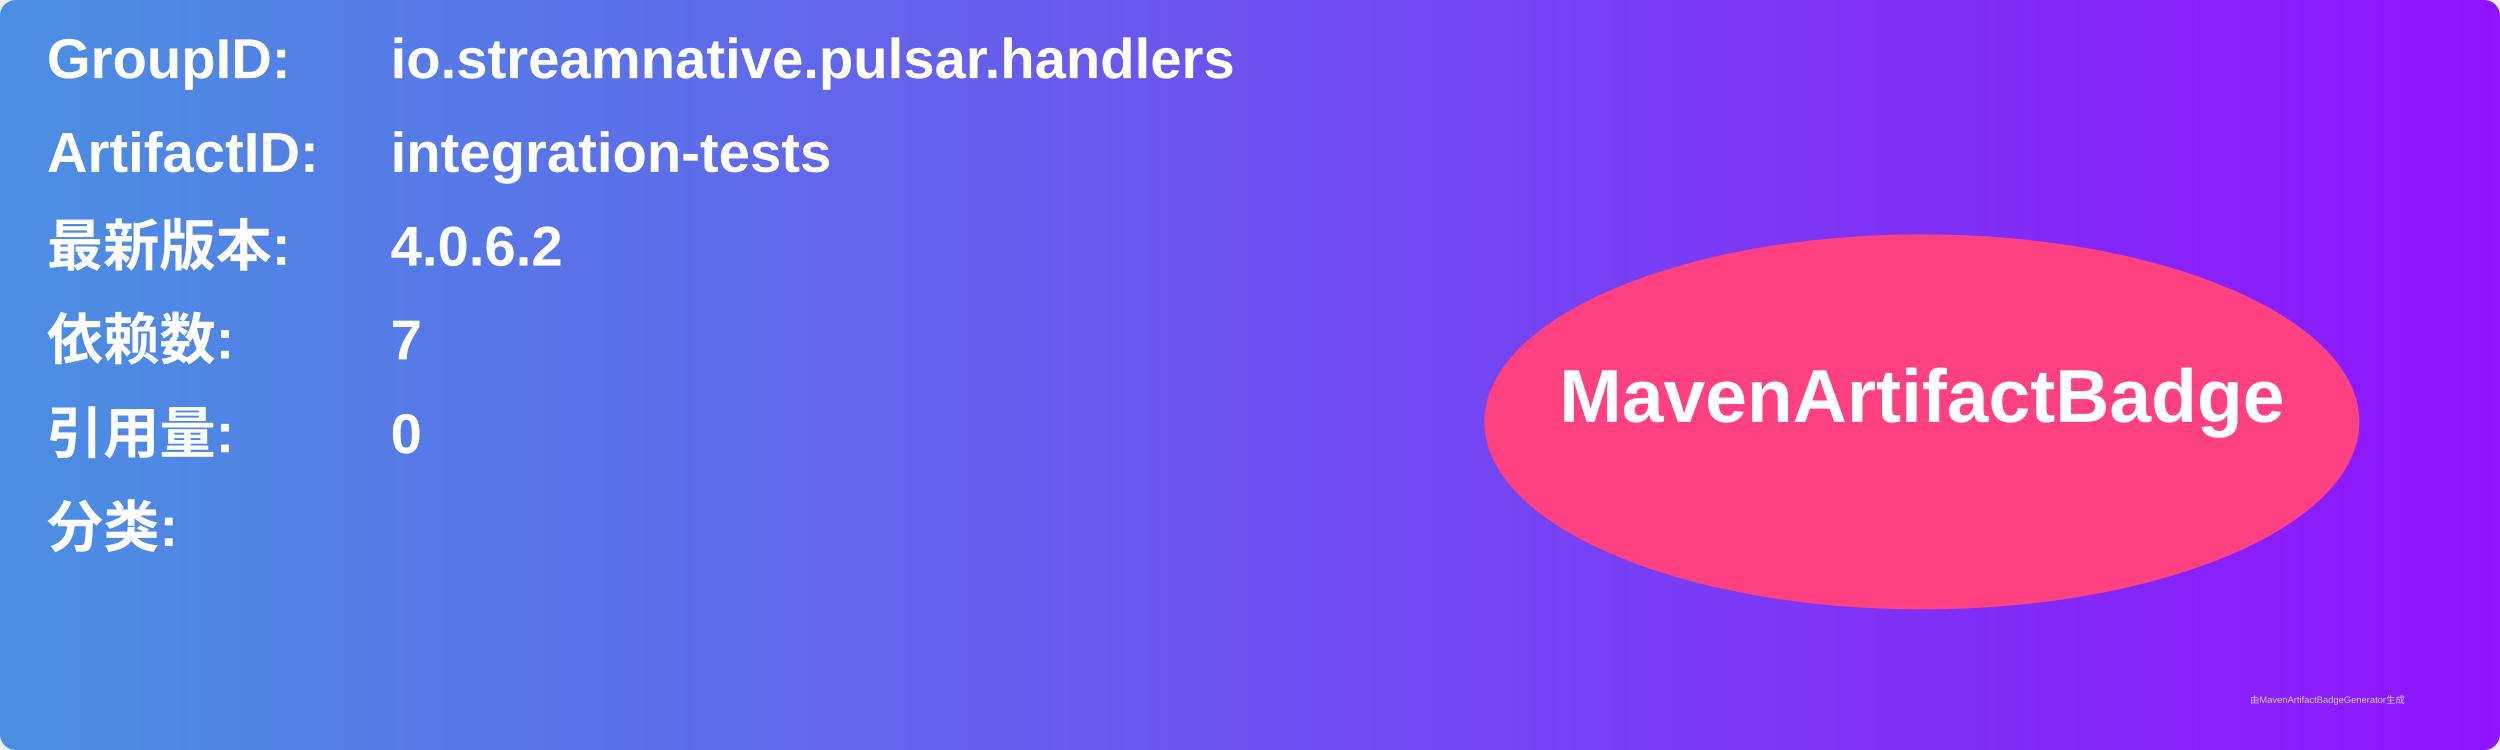
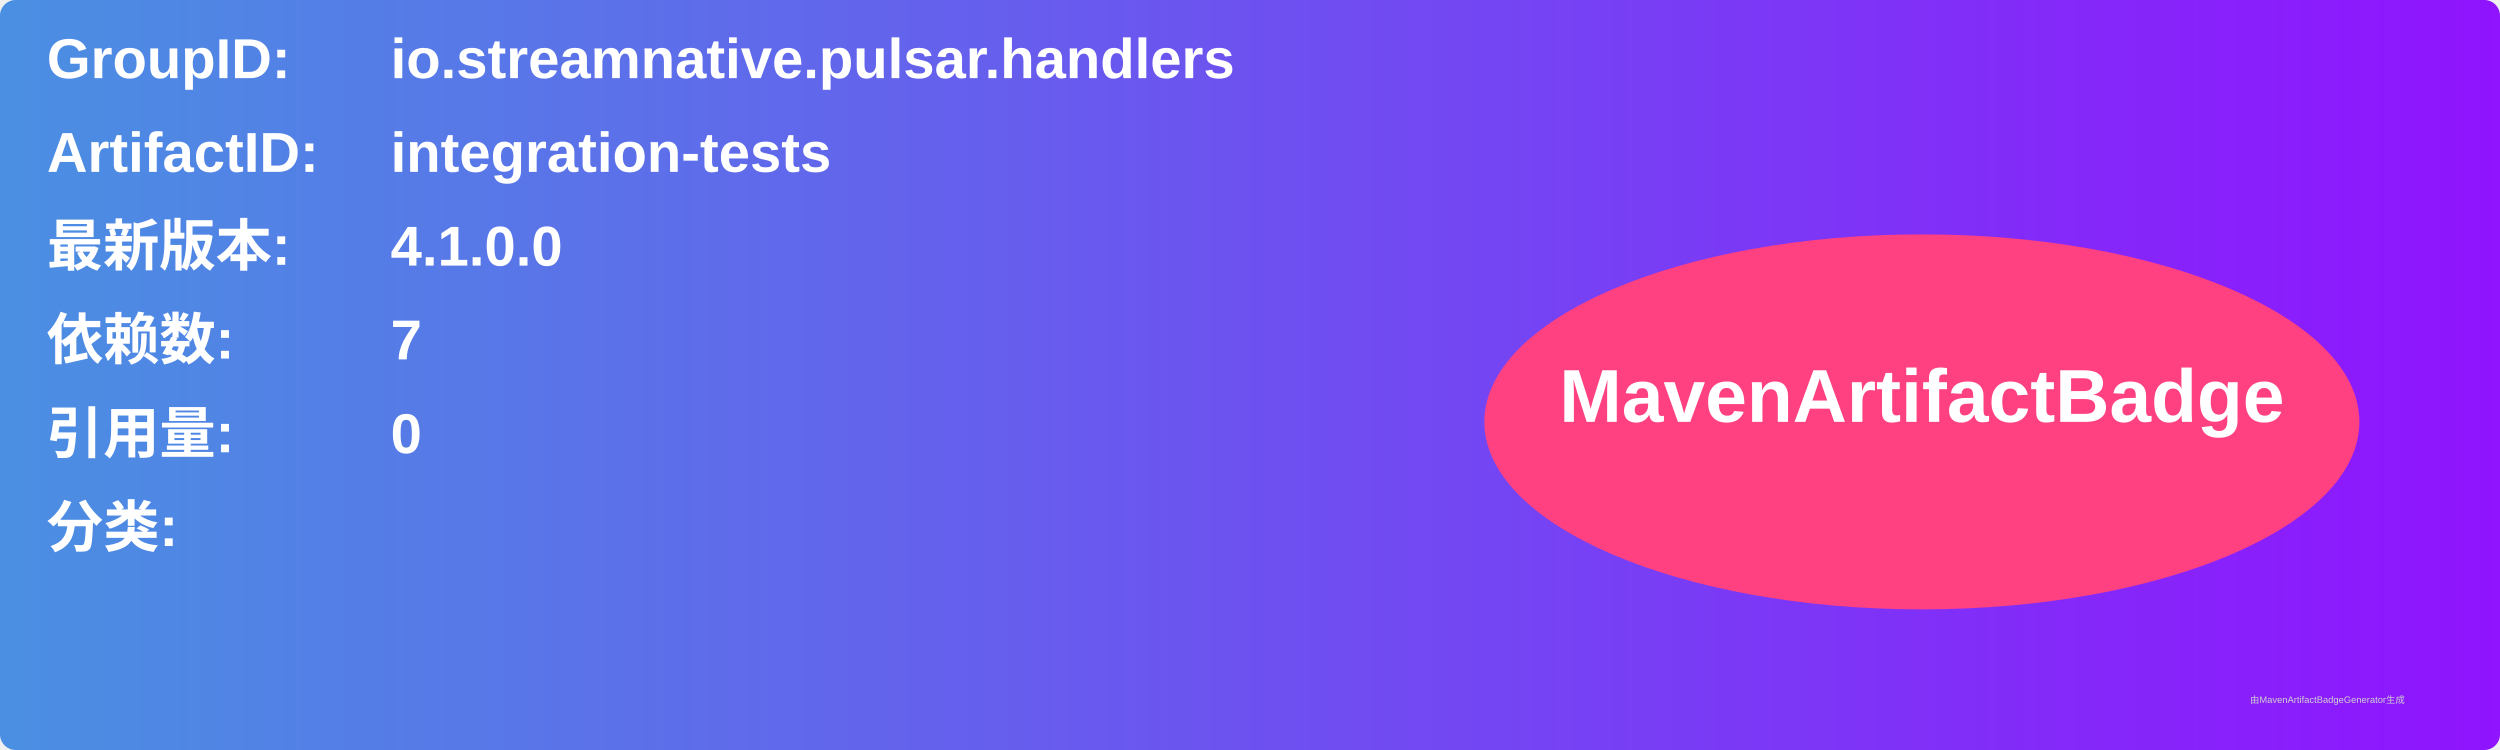
<svg xmlns="http://www.w3.org/2000/svg" width="800" height="240" viewBox="0 0 800 240">
  <linearGradient id="grad" x1="0%" y1="0%" x2="100%" y2="0%">
    <stop offset="0%" stop-color="#4a90e2" />
    <stop offset="100%" stop-color="#9013fe" />
  </linearGradient>
  <rect width="100%" height="100%" rx="5" ry="5" fill="url(#grad)" />
  <g transform="translate(15, 15)">
    <text x="0" y="10" font-family="Arial" font-size="18" fill="white" font-weight="bold" width="260">GroupID:</text>
    <text x="110" y="10" font-family="Arial" font-size="18" fill="white" font-weight="bold" width="460">io.streamnative.pulsar.handlers</text>
    <text x="0" y="40" font-family="Arial" font-size="18" fill="white" font-weight="bold" width="260">ArtifactID:</text>
    <text x="110" y="40" font-family="Arial" font-size="18" fill="white" font-weight="bold" width="460">integration-tests</text>
    <text x="0" y="70" font-family="Arial" font-size="18" fill="white" font-weight="bold">最新版本:</text>
    <text x="110" y="70" font-family="Arial" font-size="18" fill="white" font-weight="bold">
-       <tspan font-weight="bold">4.0.6.2</tspan>
+       <tspan font-weight="bold">4.1.0.0</tspan>
    </text>
    <text x="0" y="100" font-family="Arial" font-size="18" fill="white" font-weight="bold">依赖数: </text>
    <text x="110" y="100" font-family="Arial" font-size="18" fill="white">
      <tspan font-weight="bold">7</tspan>
    </text>
    <text x="0" y="130" font-family="Arial" font-size="18" fill="white" font-weight="bold">引用量: </text>
    <text x="110" y="130" font-family="Arial" font-size="18" fill="white">
      <tspan font-weight="bold">0</tspan>
    </text>
    <text x="0" y="160" font-family="Arial" font-size="18" fill="white" font-weight="bold">分类:</text>
    <text x="10" y="190" font-family="Arial" font-size="10" fill="white">
      <tspan font-weight="bold" />
    </text>
    <ellipse cx="600" cy="120" rx="140" ry="60" fill="#ff4081" />
    <text x="600" y="120" text-anchor="middle" font-family="Arial" font-size="24" fill="white" font-weight="bold">MavenArtifactBadge</text>
  </g>
  <text x="720" y="225" font-family="Arial" font-size="3" fill="#d0d0d0">由MavenArtifactBadgeGenerator生成</text>
</svg>
